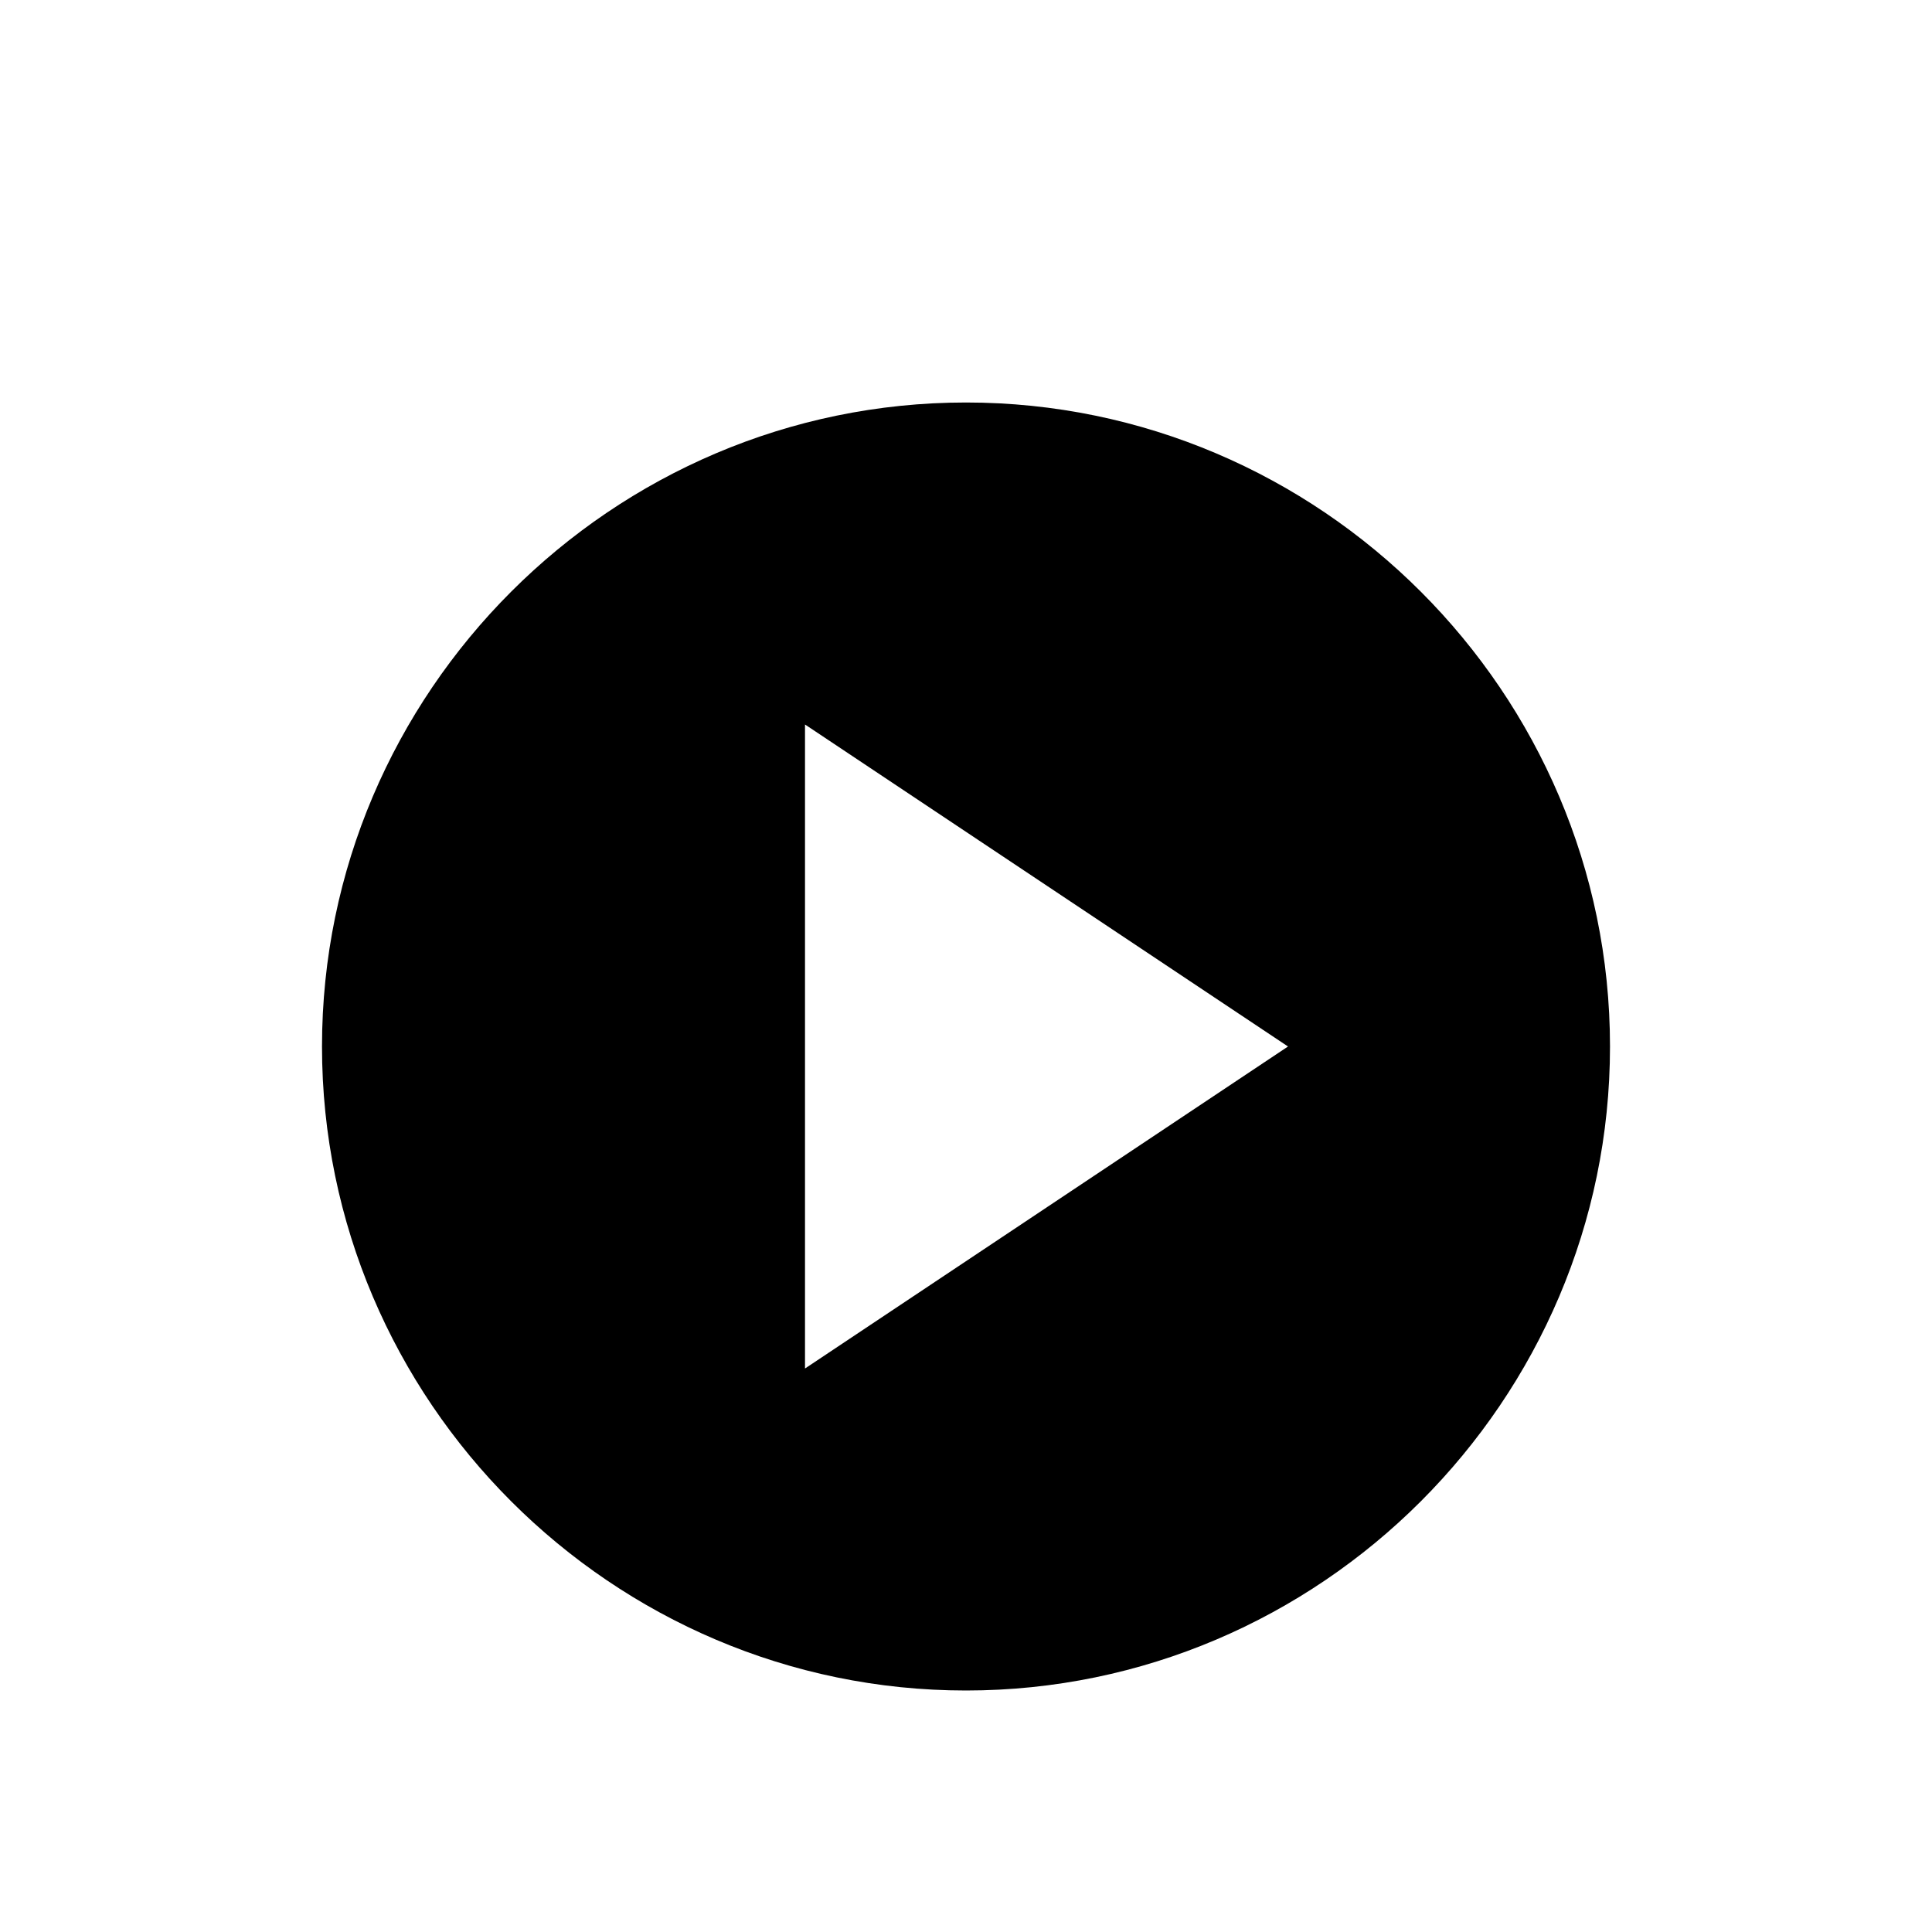
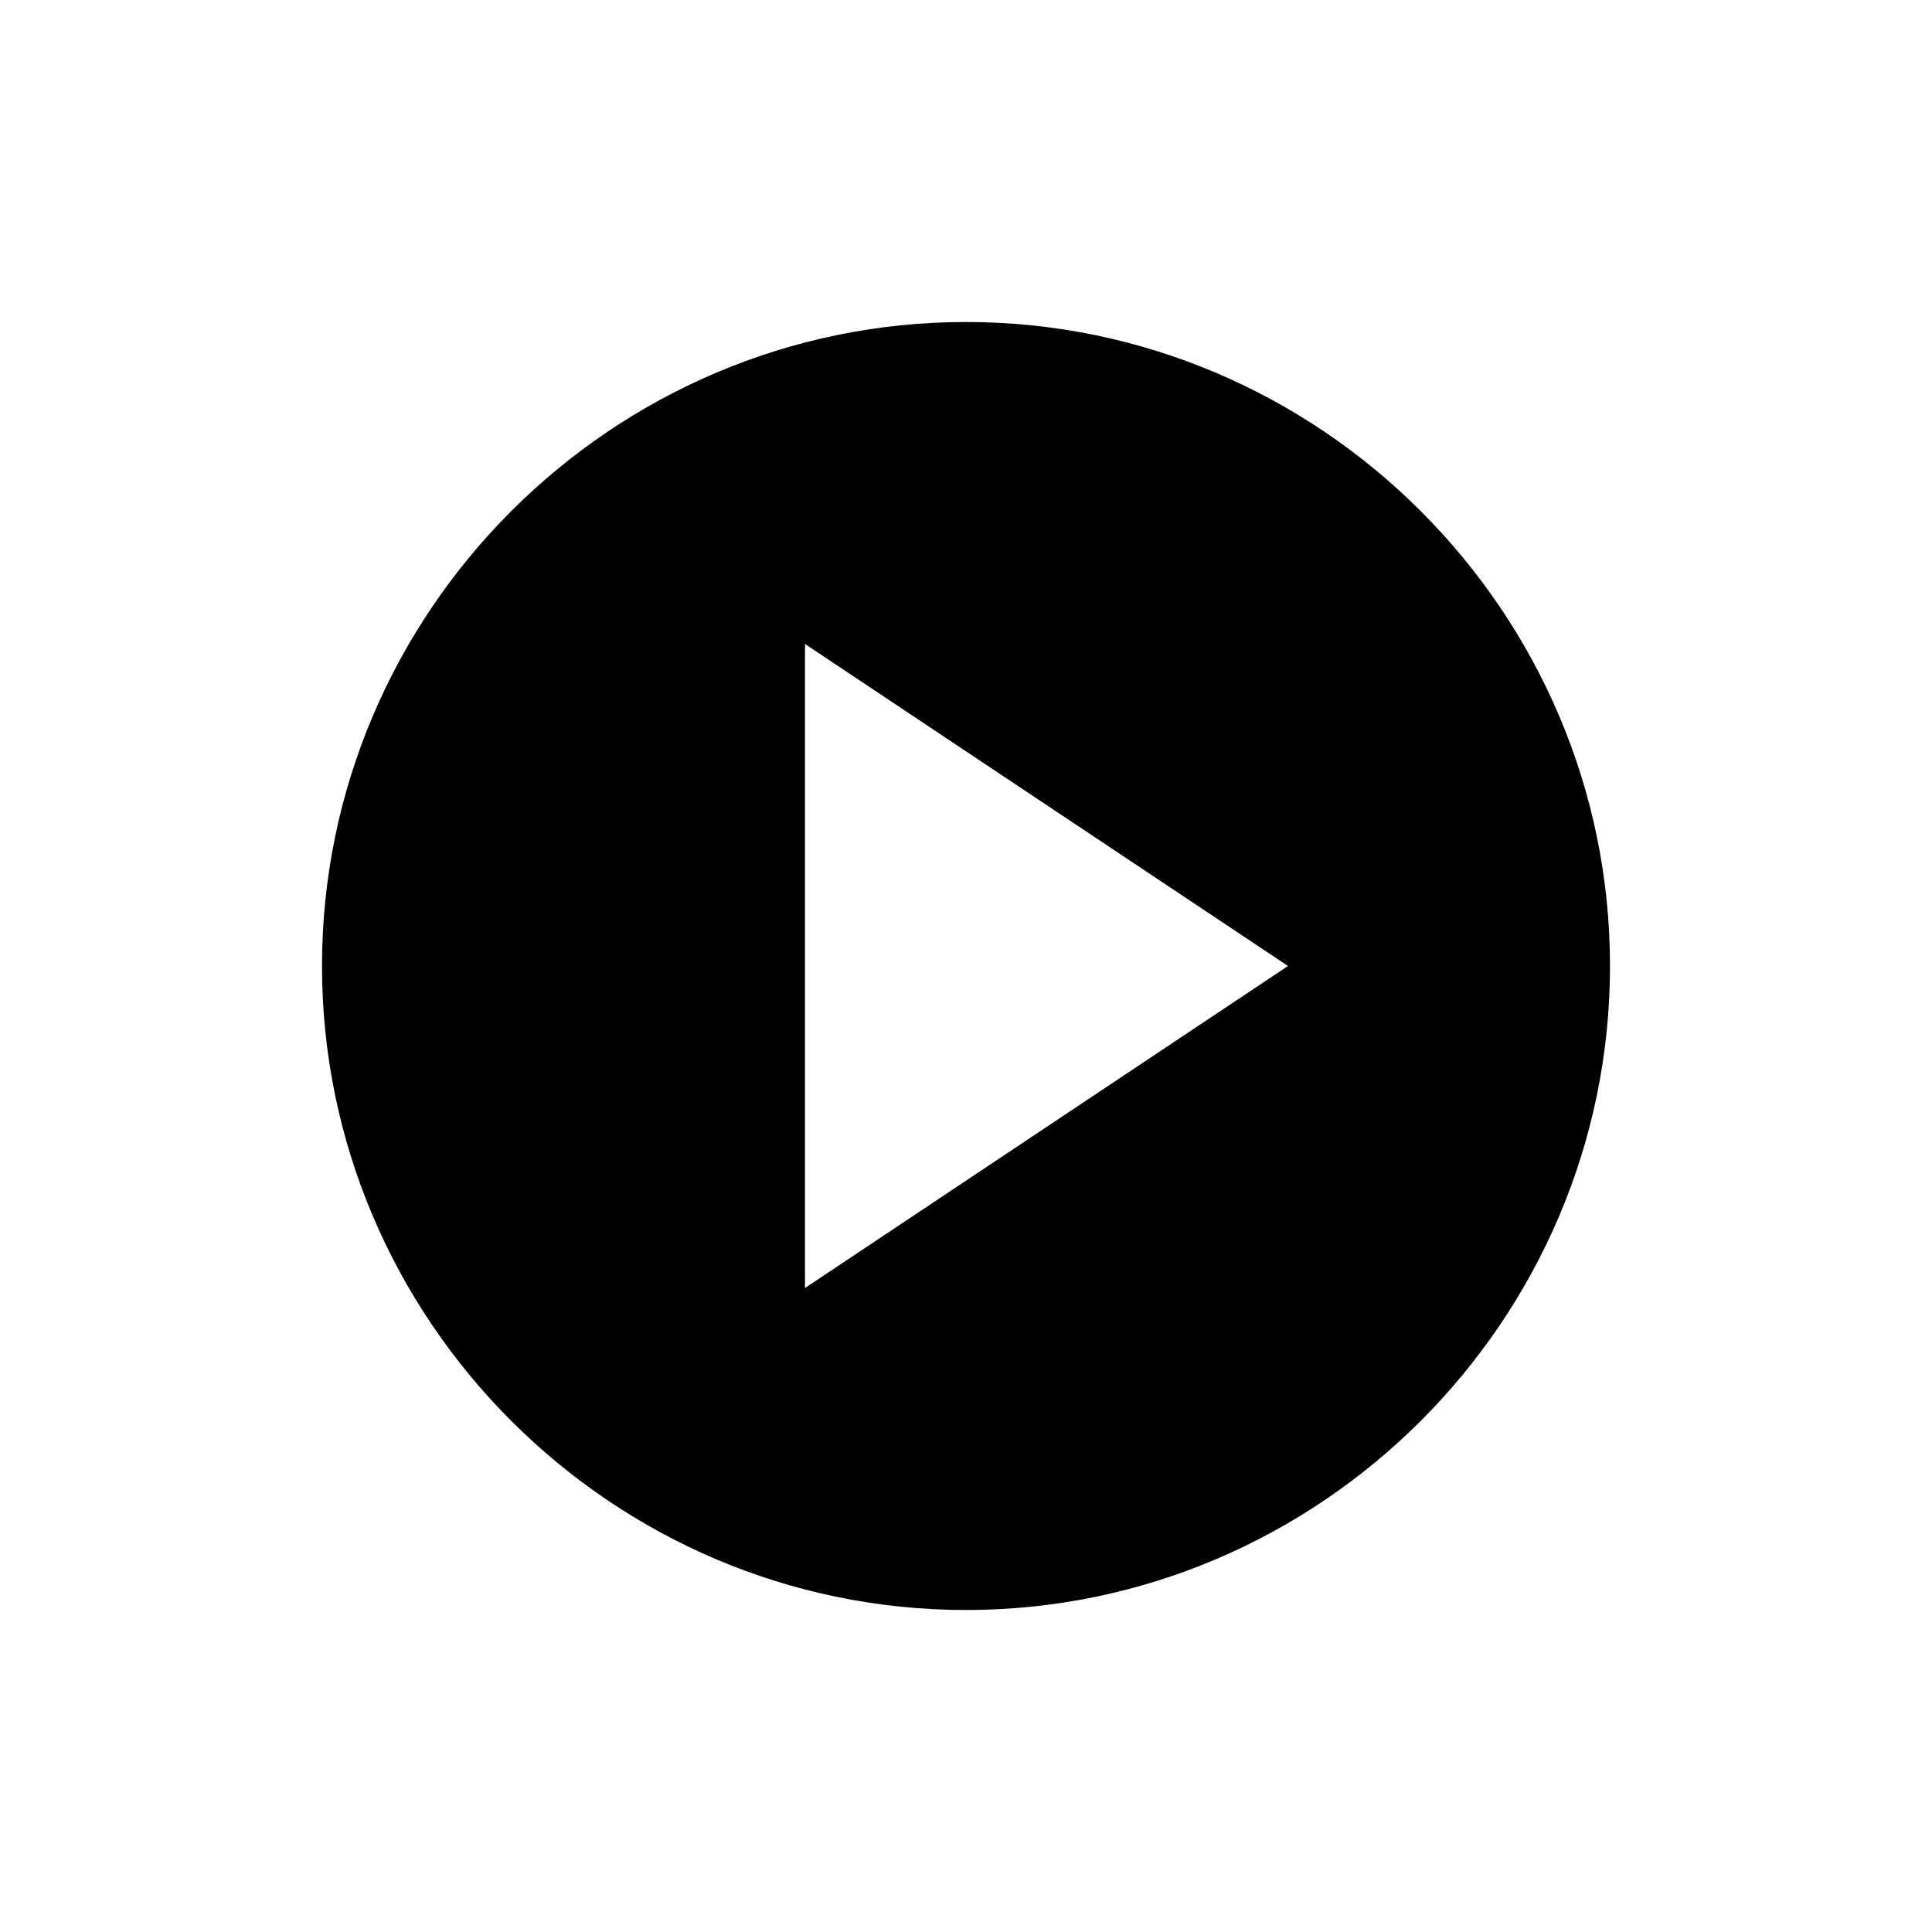
<svg xmlns="http://www.w3.org/2000/svg" width="24" height="24" viewBox="0 0 24 24">
-   <path d="M12 5c-4.4 0-8 3.6-8 8s3.6 8 8 8 8-3.6 8-8-3.6-8-8-8zm-2 12V9l6 4-6 4z" />
+   <path d="M12 4c-4.4 0-8 3.6-8 8s3.6 8 8 8 8-3.6 8-8-3.6-8-8-8zm-2 12V8l6 4-6 4z" />
</svg>
